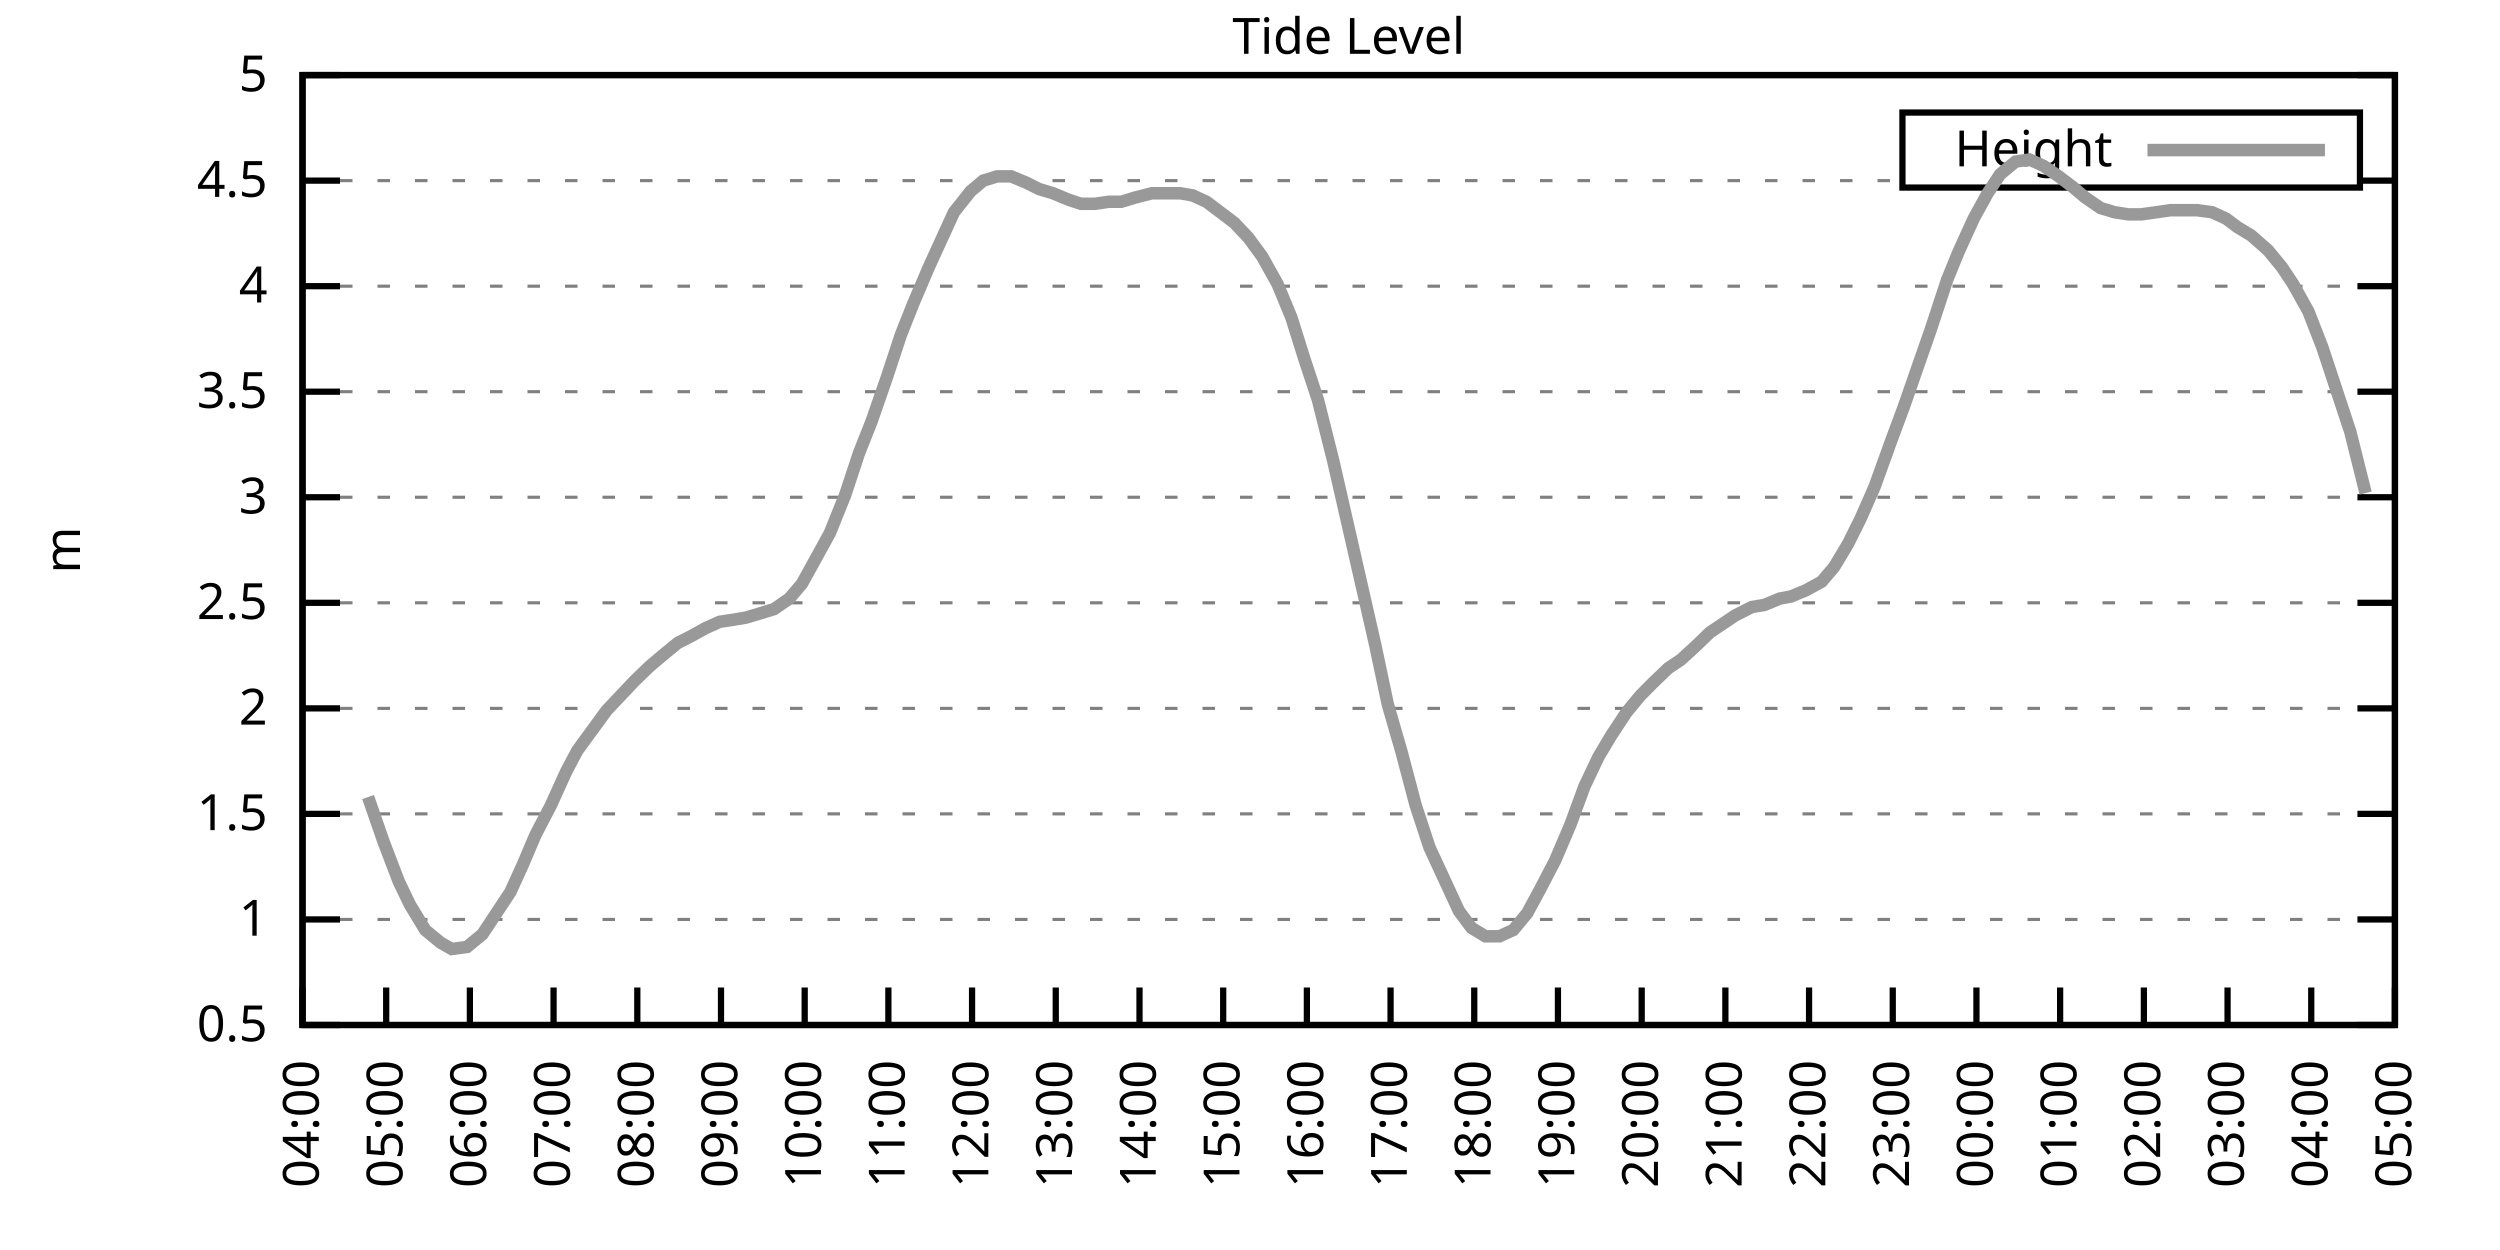
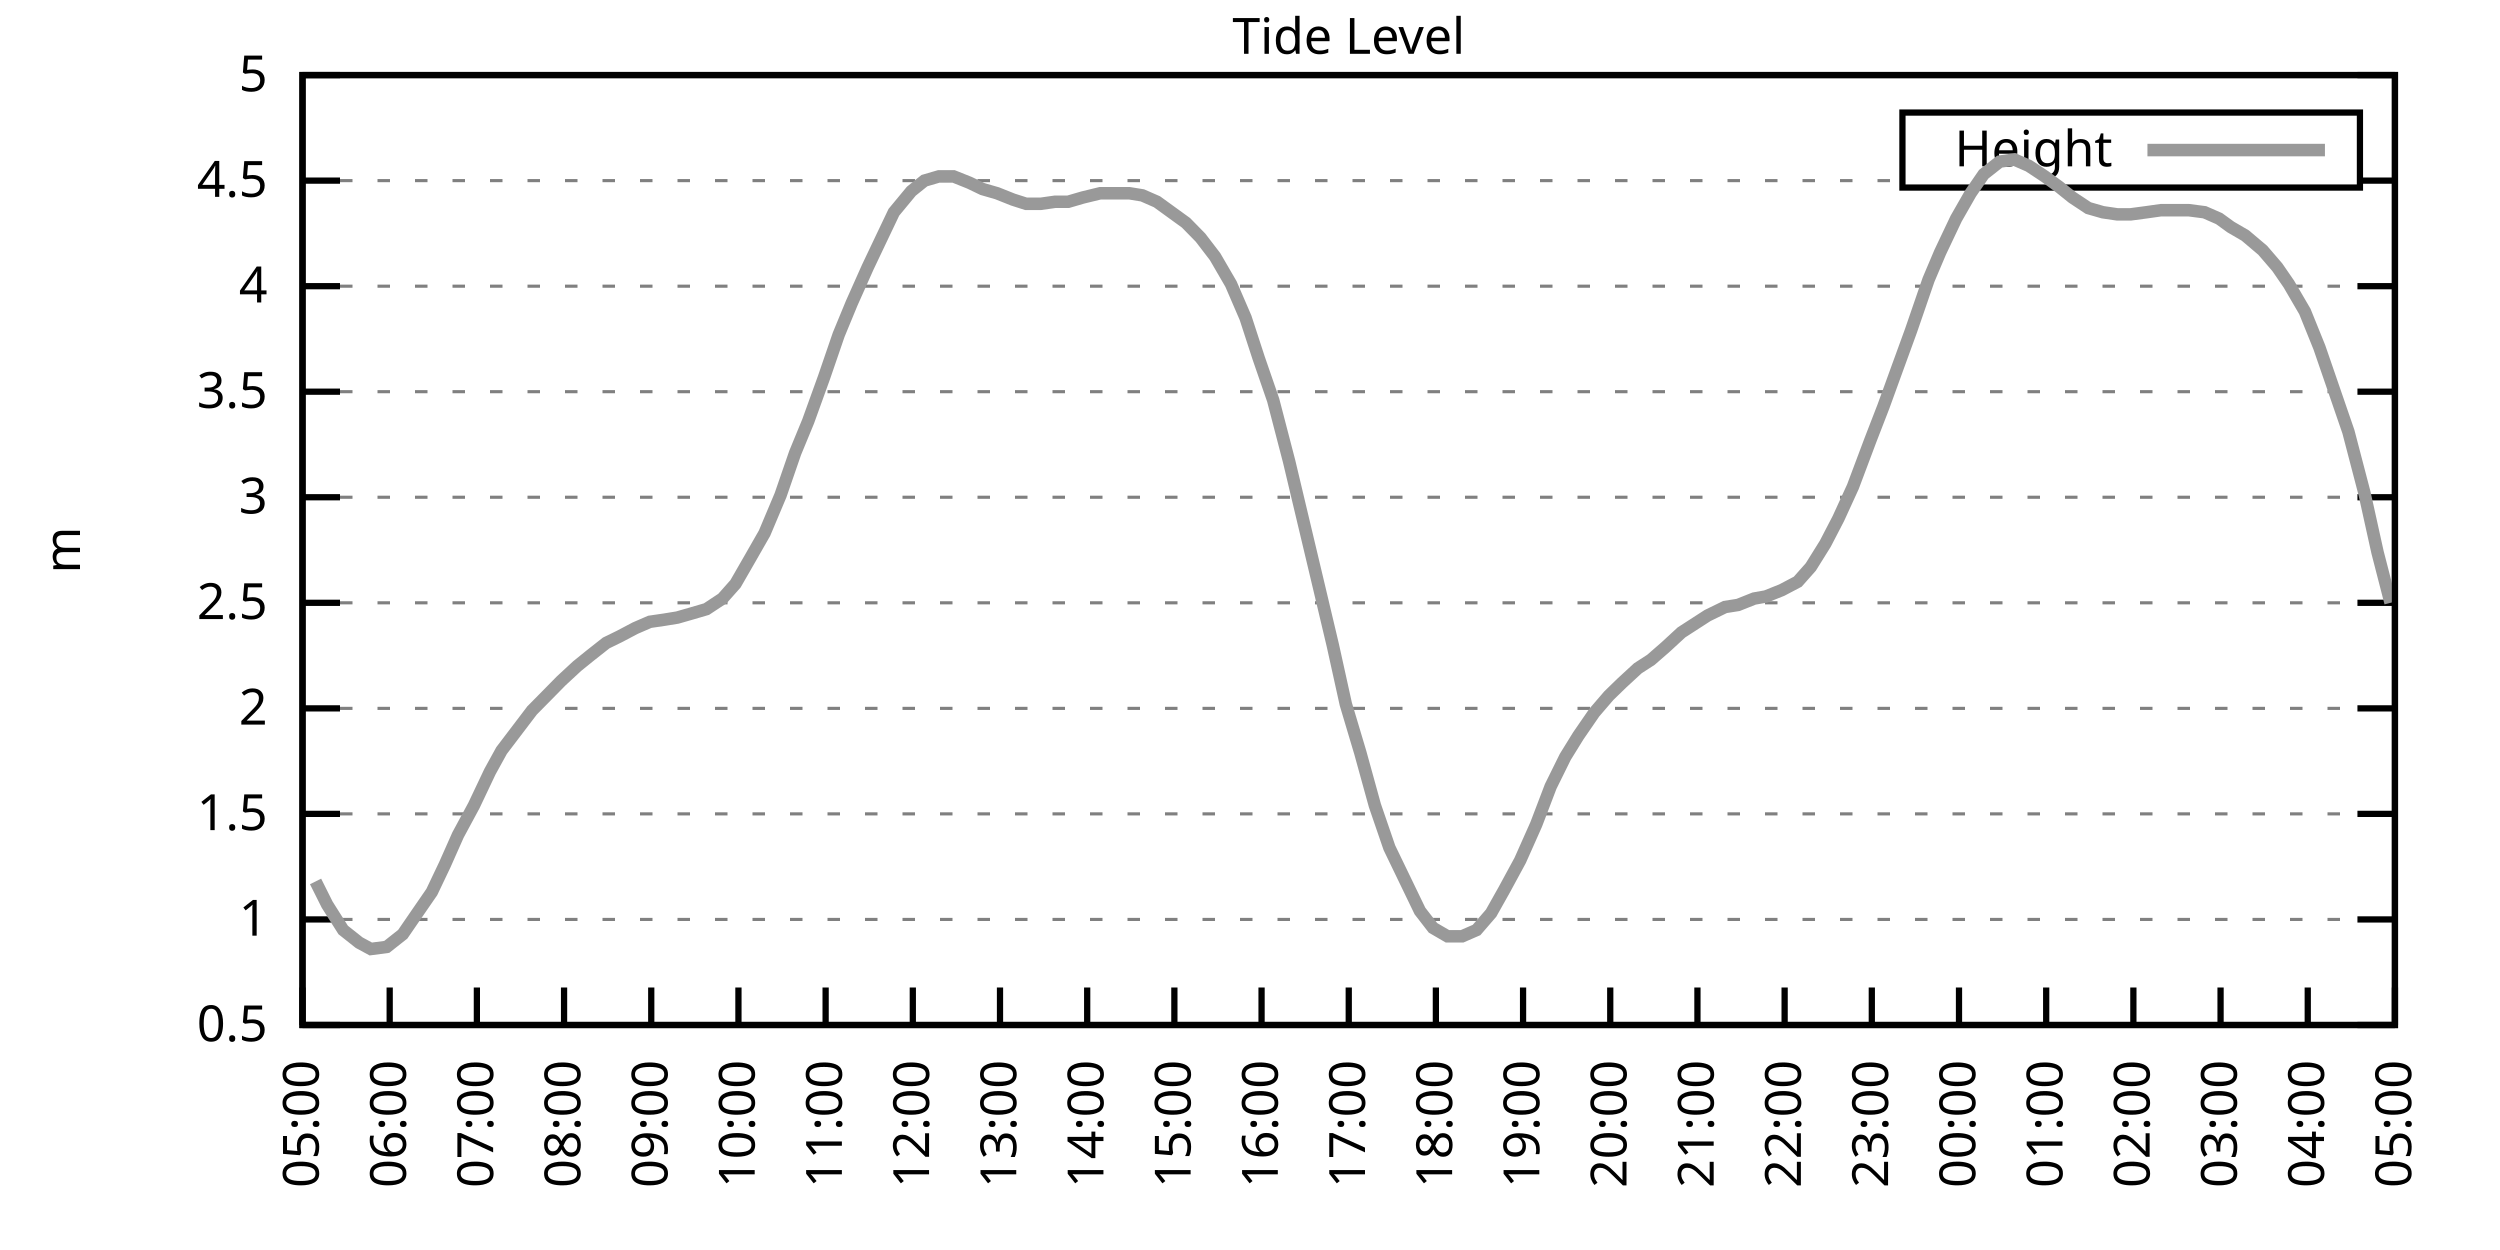
<svg xmlns="http://www.w3.org/2000/svg" xmlns:xlink="http://www.w3.org/1999/xlink" width="400" height="200" viewBox="0 0 400 200">
  <g id="gnuplot_canvas">
    <rect x="0" y="0" width="400" height="200" fill="none" />
    <defs>
      <circle id="gpDot" r="0.5" stroke-width="0.5" stroke="currentColor" />
      <path id="gpPt0" stroke-width="0.333" stroke="currentColor" d="M-1,0 h2 M0,-1 v2" />
      <path id="gpPt1" stroke-width="0.333" stroke="currentColor" d="M-1,-1 L1,1 M1,-1 L-1,1" />
      <path id="gpPt2" stroke-width="0.333" stroke="currentColor" d="M-1,0 L1,0 M0,-1 L0,1 M-1,-1 L1,1 M-1,1 L1,-1" />
      <rect id="gpPt3" stroke-width="0.333" stroke="currentColor" x="-1" y="-1" width="2" height="2" />
      <rect id="gpPt4" stroke-width="0.333" stroke="currentColor" fill="currentColor" x="-1" y="-1" width="2" height="2" />
      <circle id="gpPt5" stroke-width="0.333" stroke="currentColor" cx="0" cy="0" r="1" />
      <use xlink:href="#gpPt5" id="gpPt6" fill="currentColor" stroke="none" />
      <path id="gpPt7" stroke-width="0.333" stroke="currentColor" d="M0,-1.33 L-1.33,0.67 L1.33,0.67 z" />
      <use xlink:href="#gpPt7" id="gpPt8" fill="currentColor" stroke="none" />
      <use xlink:href="#gpPt7" id="gpPt9" stroke="currentColor" transform="rotate(180)" />
      <use xlink:href="#gpPt9" id="gpPt10" fill="currentColor" stroke="none" />
      <use xlink:href="#gpPt3" id="gpPt11" stroke="currentColor" transform="rotate(45)" />
      <use xlink:href="#gpPt11" id="gpPt12" fill="currentColor" stroke="none" />
      <path id="gpPt13" stroke-width="0.333" stroke="currentColor" d="M0,1.330 L1.265,0.411 L0.782,-1.067 L-0.782,-1.076 L-1.265,0.411 z" />
      <use xlink:href="#gpPt13" id="gpPt14" fill="currentColor" stroke="none" />
      <filter id="textbox" filterUnits="objectBoundingBox" x="0" y="0" height="1" width="1">
        <feFlood flood-color="white" flood-opacity="1" result="bgnd" />
        <feComposite in="SourceGraphic" in2="bgnd" operator="atop" />
      </filter>
      <filter id="greybox" filterUnits="objectBoundingBox" x="0" y="0" height="1" width="1">
        <feFlood flood-color="lightgrey" flood-opacity="1" result="grey" />
        <feComposite in="SourceGraphic" in2="grey" operator="atop" />
      </filter>
    </defs>
    <g fill="none" color="white" stroke="currentColor" stroke-width="1.00" stroke-linecap="butt" stroke-linejoin="miter">
</g>
    <g fill="none" color="black" stroke="currentColor" stroke-width="1.00" stroke-linecap="butt" stroke-linejoin="miter">
      <g stroke="none" shape-rendering="crispEdges">
        <polygon fill="rgb(255, 255, 255)" points="48.40,164.00 383.18,164.00 383.18,12.02 48.40,12.02 " />
      </g>
    </g>
    <g fill="none" color="black" stroke="currentColor" stroke-width="1.00" stroke-linecap="butt" stroke-linejoin="miter">
</g>
    <g fill="none" color="black" stroke="black" stroke-width="0.50" stroke-linecap="butt" stroke-linejoin="miter">
</g>
    <g fill="none" color="gray" stroke="currentColor" stroke-width="0.50" stroke-linecap="butt" stroke-linejoin="miter">
      <path stroke="gray" stroke-dasharray="2,4" class="gridline" d="M48.40,164.00 L383.19,164.00  " />
    </g>
    <g fill="none" color="gray" stroke="gray" stroke-width="1.00" stroke-linecap="butt" stroke-linejoin="miter">
</g>
    <g fill="none" color="black" stroke="currentColor" stroke-width="1.00" stroke-linecap="butt" stroke-linejoin="miter">
      <path stroke="black" d="M48.40,164.00 L54.40,164.00 M383.19,164.00 L377.19,164.00  " />
      <g transform="translate(42.80,166.60)" stroke="none" fill="black" font-family="Sans" font-size="8.00" text-anchor="end">
        <text>
          <tspan font-family="Sans"> 0.5</tspan>
        </text>
      </g>
    </g>
    <g fill="none" color="black" stroke="currentColor" stroke-width="1.00" stroke-linecap="butt" stroke-linejoin="miter">
</g>
    <g fill="none" color="black" stroke="black" stroke-width="0.50" stroke-linecap="butt" stroke-linejoin="miter">
</g>
    <g fill="none" color="gray" stroke="currentColor" stroke-width="0.50" stroke-linecap="butt" stroke-linejoin="miter">
      <path stroke="gray" stroke-dasharray="2,4" class="gridline" d="M48.40,147.11 L383.19,147.11  " />
    </g>
    <g fill="none" color="gray" stroke="gray" stroke-width="1.00" stroke-linecap="butt" stroke-linejoin="miter">
</g>
    <g fill="none" color="black" stroke="currentColor" stroke-width="1.00" stroke-linecap="butt" stroke-linejoin="miter">
      <path stroke="black" d="M48.40,147.11 L54.40,147.11 M383.19,147.11 L377.19,147.11  " />
      <g transform="translate(42.80,149.71)" stroke="none" fill="black" font-family="Sans" font-size="8.00" text-anchor="end">
        <text>
          <tspan font-family="Sans"> 1</tspan>
        </text>
      </g>
    </g>
    <g fill="none" color="black" stroke="currentColor" stroke-width="1.00" stroke-linecap="butt" stroke-linejoin="miter">
</g>
    <g fill="none" color="black" stroke="black" stroke-width="0.50" stroke-linecap="butt" stroke-linejoin="miter">
</g>
    <g fill="none" color="gray" stroke="currentColor" stroke-width="0.50" stroke-linecap="butt" stroke-linejoin="miter">
      <path stroke="gray" stroke-dasharray="2,4" class="gridline" d="M48.40,130.22 L383.19,130.22  " />
    </g>
    <g fill="none" color="gray" stroke="gray" stroke-width="1.00" stroke-linecap="butt" stroke-linejoin="miter">
</g>
    <g fill="none" color="black" stroke="currentColor" stroke-width="1.00" stroke-linecap="butt" stroke-linejoin="miter">
      <path stroke="black" d="M48.40,130.22 L54.40,130.22 M383.19,130.22 L377.19,130.22  " />
      <g transform="translate(42.80,132.82)" stroke="none" fill="black" font-family="Sans" font-size="8.00" text-anchor="end">
        <text>
          <tspan font-family="Sans"> 1.5</tspan>
        </text>
      </g>
    </g>
    <g fill="none" color="black" stroke="currentColor" stroke-width="1.00" stroke-linecap="butt" stroke-linejoin="miter">
</g>
    <g fill="none" color="black" stroke="black" stroke-width="0.50" stroke-linecap="butt" stroke-linejoin="miter">
</g>
    <g fill="none" color="gray" stroke="currentColor" stroke-width="0.50" stroke-linecap="butt" stroke-linejoin="miter">
      <path stroke="gray" stroke-dasharray="2,4" class="gridline" d="M48.40,113.34 L383.19,113.34  " />
    </g>
    <g fill="none" color="gray" stroke="gray" stroke-width="1.00" stroke-linecap="butt" stroke-linejoin="miter">
</g>
    <g fill="none" color="black" stroke="currentColor" stroke-width="1.00" stroke-linecap="butt" stroke-linejoin="miter">
      <path stroke="black" d="M48.40,113.34 L54.40,113.34 M383.19,113.34 L377.19,113.34  " />
      <g transform="translate(42.80,115.94)" stroke="none" fill="black" font-family="Sans" font-size="8.00" text-anchor="end">
        <text>
          <tspan font-family="Sans"> 2</tspan>
        </text>
      </g>
    </g>
    <g fill="none" color="black" stroke="currentColor" stroke-width="1.00" stroke-linecap="butt" stroke-linejoin="miter">
</g>
    <g fill="none" color="black" stroke="black" stroke-width="0.50" stroke-linecap="butt" stroke-linejoin="miter">
</g>
    <g fill="none" color="gray" stroke="currentColor" stroke-width="0.50" stroke-linecap="butt" stroke-linejoin="miter">
      <path stroke="gray" stroke-dasharray="2,4" class="gridline" d="M48.40,96.45 L383.19,96.45  " />
    </g>
    <g fill="none" color="gray" stroke="gray" stroke-width="1.00" stroke-linecap="butt" stroke-linejoin="miter">
</g>
    <g fill="none" color="black" stroke="currentColor" stroke-width="1.00" stroke-linecap="butt" stroke-linejoin="miter">
      <path stroke="black" d="M48.40,96.45 L54.40,96.45 M383.19,96.45 L377.19,96.45  " />
      <g transform="translate(42.80,99.05)" stroke="none" fill="black" font-family="Sans" font-size="8.00" text-anchor="end">
        <text>
          <tspan font-family="Sans"> 2.5</tspan>
        </text>
      </g>
    </g>
    <g fill="none" color="black" stroke="currentColor" stroke-width="1.00" stroke-linecap="butt" stroke-linejoin="miter">
</g>
    <g fill="none" color="black" stroke="black" stroke-width="0.50" stroke-linecap="butt" stroke-linejoin="miter">
</g>
    <g fill="none" color="gray" stroke="currentColor" stroke-width="0.50" stroke-linecap="butt" stroke-linejoin="miter">
      <path stroke="gray" stroke-dasharray="2,4" class="gridline" d="M48.40,79.56 L383.19,79.56  " />
    </g>
    <g fill="none" color="gray" stroke="gray" stroke-width="1.00" stroke-linecap="butt" stroke-linejoin="miter">
</g>
    <g fill="none" color="black" stroke="currentColor" stroke-width="1.00" stroke-linecap="butt" stroke-linejoin="miter">
      <path stroke="black" d="M48.40,79.56 L54.40,79.56 M383.19,79.56 L377.19,79.56  " />
      <g transform="translate(42.80,82.16)" stroke="none" fill="black" font-family="Sans" font-size="8.00" text-anchor="end">
        <text>
          <tspan font-family="Sans"> 3</tspan>
        </text>
      </g>
    </g>
    <g fill="none" color="black" stroke="currentColor" stroke-width="1.00" stroke-linecap="butt" stroke-linejoin="miter">
</g>
    <g fill="none" color="black" stroke="black" stroke-width="0.50" stroke-linecap="butt" stroke-linejoin="miter">
</g>
    <g fill="none" color="gray" stroke="currentColor" stroke-width="0.50" stroke-linecap="butt" stroke-linejoin="miter">
      <path stroke="gray" stroke-dasharray="2,4" class="gridline" d="M48.40,62.67 L383.19,62.67  " />
    </g>
    <g fill="none" color="gray" stroke="gray" stroke-width="1.00" stroke-linecap="butt" stroke-linejoin="miter">
</g>
    <g fill="none" color="black" stroke="currentColor" stroke-width="1.00" stroke-linecap="butt" stroke-linejoin="miter">
      <path stroke="black" d="M48.40,62.67 L54.40,62.67 M383.19,62.67 L377.19,62.67  " />
      <g transform="translate(42.80,65.27)" stroke="none" fill="black" font-family="Sans" font-size="8.00" text-anchor="end">
        <text>
          <tspan font-family="Sans"> 3.5</tspan>
        </text>
      </g>
    </g>
    <g fill="none" color="black" stroke="currentColor" stroke-width="1.00" stroke-linecap="butt" stroke-linejoin="miter">
</g>
    <g fill="none" color="black" stroke="black" stroke-width="0.50" stroke-linecap="butt" stroke-linejoin="miter">
</g>
    <g fill="none" color="gray" stroke="currentColor" stroke-width="0.50" stroke-linecap="butt" stroke-linejoin="miter">
      <path stroke="gray" stroke-dasharray="2,4" class="gridline" d="M48.40,45.79 L383.19,45.79  " />
    </g>
    <g fill="none" color="gray" stroke="gray" stroke-width="1.00" stroke-linecap="butt" stroke-linejoin="miter">
</g>
    <g fill="none" color="black" stroke="currentColor" stroke-width="1.00" stroke-linecap="butt" stroke-linejoin="miter">
      <path stroke="black" d="M48.40,45.79 L54.40,45.79 M383.19,45.79 L377.19,45.79  " />
      <g transform="translate(42.80,48.39)" stroke="none" fill="black" font-family="Sans" font-size="8.00" text-anchor="end">
        <text>
          <tspan font-family="Sans"> 4</tspan>
        </text>
      </g>
    </g>
    <g fill="none" color="black" stroke="currentColor" stroke-width="1.00" stroke-linecap="butt" stroke-linejoin="miter">
</g>
    <g fill="none" color="black" stroke="black" stroke-width="0.50" stroke-linecap="butt" stroke-linejoin="miter">
</g>
    <g fill="none" color="gray" stroke="currentColor" stroke-width="0.50" stroke-linecap="butt" stroke-linejoin="miter">
      <path stroke="gray" stroke-dasharray="2,4" class="gridline" d="M48.40,28.90 L304.39,28.90 M377.59,28.90 L383.19,28.90  " />
    </g>
    <g fill="none" color="gray" stroke="gray" stroke-width="1.00" stroke-linecap="butt" stroke-linejoin="miter">
</g>
    <g fill="none" color="black" stroke="currentColor" stroke-width="1.00" stroke-linecap="butt" stroke-linejoin="miter">
      <path stroke="black" d="M48.40,28.90 L54.40,28.90 M383.19,28.90 L377.19,28.90  " />
      <g transform="translate(42.80,31.50)" stroke="none" fill="black" font-family="Sans" font-size="8.00" text-anchor="end">
        <text>
          <tspan font-family="Sans"> 4.5</tspan>
        </text>
      </g>
    </g>
    <g fill="none" color="black" stroke="currentColor" stroke-width="1.00" stroke-linecap="butt" stroke-linejoin="miter">
</g>
    <g fill="none" color="black" stroke="black" stroke-width="0.50" stroke-linecap="butt" stroke-linejoin="miter">
</g>
    <g fill="none" color="gray" stroke="currentColor" stroke-width="0.50" stroke-linecap="butt" stroke-linejoin="miter">
      <path stroke="gray" stroke-dasharray="2,4" class="gridline" d="M48.40,12.01 L383.19,12.01  " />
    </g>
    <g fill="none" color="gray" stroke="gray" stroke-width="1.00" stroke-linecap="butt" stroke-linejoin="miter">
</g>
    <g fill="none" color="black" stroke="currentColor" stroke-width="1.00" stroke-linecap="butt" stroke-linejoin="miter">
      <path stroke="black" d="M48.40,12.01 L54.40,12.01 M383.19,12.01 L377.19,12.01  " />
      <g transform="translate(42.80,14.61)" stroke="none" fill="black" font-family="Sans" font-size="8.00" text-anchor="end">
        <text>
          <tspan font-family="Sans"> 5</tspan>
        </text>
      </g>
    </g>
    <g fill="none" color="black" stroke="currentColor" stroke-width="1.00" stroke-linecap="butt" stroke-linejoin="miter">
      <path stroke="black" d="M48.40,164.00 L48.40,158.00  " />
      <g transform="translate(51.00,169.60) rotate(270.00)" stroke="none" fill="black" font-family="Sans" font-size="8.00" text-anchor="end">
        <text>
-           <tspan font-family="Sans">04:00</tspan>
-         </text>
-       </g>
-     </g>
-     <g fill="none" color="black" stroke="currentColor" stroke-width="1.00" stroke-linecap="butt" stroke-linejoin="miter">
-       <path stroke="black" d="M61.79,164.00 L61.79,158.00  " />
-       <g transform="translate(64.39,169.60) rotate(270.00)" stroke="none" fill="black" font-family="Sans" font-size="8.00" text-anchor="end">
-         <text>
          <tspan font-family="Sans">05:00</tspan>
        </text>
      </g>
    </g>
    <g fill="none" color="black" stroke="currentColor" stroke-width="1.00" stroke-linecap="butt" stroke-linejoin="miter">
-       <path stroke="black" d="M75.18,164.00 L75.18,158.00  " />
-       <g transform="translate(77.78,169.60) rotate(270.00)" stroke="none" fill="black" font-family="Sans" font-size="8.00" text-anchor="end">
+       <path stroke="black" d="M62.35,164.00 L62.35,158.00  " />
+       <g transform="translate(64.95,169.60) rotate(270.00)" stroke="none" fill="black" font-family="Sans" font-size="8.00" text-anchor="end">
        <text>
          <tspan font-family="Sans">06:00</tspan>
        </text>
      </g>
    </g>
    <g fill="none" color="black" stroke="currentColor" stroke-width="1.00" stroke-linecap="butt" stroke-linejoin="miter">
-       <path stroke="black" d="M88.57,164.00 L88.57,158.00  " />
-       <g transform="translate(91.17,169.60) rotate(270.00)" stroke="none" fill="black" font-family="Sans" font-size="8.00" text-anchor="end">
+       <path stroke="black" d="M76.30,164.00 L76.30,158.00  " />
+       <g transform="translate(78.90,169.60) rotate(270.00)" stroke="none" fill="black" font-family="Sans" font-size="8.00" text-anchor="end">
        <text>
          <tspan font-family="Sans">07:00</tspan>
        </text>
      </g>
    </g>
    <g fill="none" color="black" stroke="currentColor" stroke-width="1.00" stroke-linecap="butt" stroke-linejoin="miter">
-       <path stroke="black" d="M101.97,164.00 L101.97,158.00  " />
-       <g transform="translate(104.57,169.60) rotate(270.00)" stroke="none" fill="black" font-family="Sans" font-size="8.00" text-anchor="end">
+       <path stroke="black" d="M90.25,164.00 L90.25,158.00  " />
+       <g transform="translate(92.85,169.60) rotate(270.00)" stroke="none" fill="black" font-family="Sans" font-size="8.00" text-anchor="end">
        <text>
          <tspan font-family="Sans">08:00</tspan>
        </text>
      </g>
    </g>
    <g fill="none" color="black" stroke="currentColor" stroke-width="1.00" stroke-linecap="butt" stroke-linejoin="miter">
-       <path stroke="black" d="M115.36,164.00 L115.36,158.00  " />
-       <g transform="translate(117.96,169.60) rotate(270.00)" stroke="none" fill="black" font-family="Sans" font-size="8.00" text-anchor="end">
+       <path stroke="black" d="M104.20,164.00 L104.20,158.00  " />
+       <g transform="translate(106.80,169.60) rotate(270.00)" stroke="none" fill="black" font-family="Sans" font-size="8.00" text-anchor="end">
        <text>
          <tspan font-family="Sans">09:00</tspan>
        </text>
      </g>
    </g>
    <g fill="none" color="black" stroke="currentColor" stroke-width="1.00" stroke-linecap="butt" stroke-linejoin="miter">
-       <path stroke="black" d="M128.75,164.00 L128.75,158.00  " />
-       <g transform="translate(131.35,169.60) rotate(270.00)" stroke="none" fill="black" font-family="Sans" font-size="8.00" text-anchor="end">
+       <path stroke="black" d="M118.15,164.00 L118.15,158.00  " />
+       <g transform="translate(120.75,169.60) rotate(270.00)" stroke="none" fill="black" font-family="Sans" font-size="8.00" text-anchor="end">
        <text>
          <tspan font-family="Sans">10:00</tspan>
        </text>
      </g>
    </g>
    <g fill="none" color="black" stroke="currentColor" stroke-width="1.00" stroke-linecap="butt" stroke-linejoin="miter">
-       <path stroke="black" d="M142.14,164.00 L142.14,158.00  " />
-       <g transform="translate(144.74,169.60) rotate(270.00)" stroke="none" fill="black" font-family="Sans" font-size="8.00" text-anchor="end">
+       <path stroke="black" d="M132.10,164.00 L132.10,158.00  " />
+       <g transform="translate(134.70,169.60) rotate(270.00)" stroke="none" fill="black" font-family="Sans" font-size="8.00" text-anchor="end">
        <text>
          <tspan font-family="Sans">11:00</tspan>
        </text>
      </g>
    </g>
    <g fill="none" color="black" stroke="currentColor" stroke-width="1.00" stroke-linecap="butt" stroke-linejoin="miter">
-       <path stroke="black" d="M155.53,164.00 L155.53,158.00  " />
-       <g transform="translate(158.13,169.60) rotate(270.00)" stroke="none" fill="black" font-family="Sans" font-size="8.00" text-anchor="end">
+       <path stroke="black" d="M146.05,164.00 L146.05,158.00  " />
+       <g transform="translate(148.65,169.60) rotate(270.00)" stroke="none" fill="black" font-family="Sans" font-size="8.00" text-anchor="end">
        <text>
          <tspan font-family="Sans">12:00</tspan>
        </text>
      </g>
    </g>
    <g fill="none" color="black" stroke="currentColor" stroke-width="1.00" stroke-linecap="butt" stroke-linejoin="miter">
-       <path stroke="black" d="M168.92,164.00 L168.92,158.00  " />
-       <g transform="translate(171.52,169.60) rotate(270.00)" stroke="none" fill="black" font-family="Sans" font-size="8.00" text-anchor="end">
+       <path stroke="black" d="M160.00,164.00 L160.00,158.00  " />
+       <g transform="translate(162.60,169.60) rotate(270.00)" stroke="none" fill="black" font-family="Sans" font-size="8.00" text-anchor="end">
        <text>
          <tspan font-family="Sans">13:00</tspan>
        </text>
      </g>
    </g>
    <g fill="none" color="black" stroke="currentColor" stroke-width="1.00" stroke-linecap="butt" stroke-linejoin="miter">
-       <path stroke="black" d="M182.32,164.00 L182.32,158.00  " />
-       <g transform="translate(184.92,169.60) rotate(270.00)" stroke="none" fill="black" font-family="Sans" font-size="8.00" text-anchor="end">
+       <path stroke="black" d="M173.95,164.00 L173.95,158.00  " />
+       <g transform="translate(176.55,169.60) rotate(270.00)" stroke="none" fill="black" font-family="Sans" font-size="8.00" text-anchor="end">
        <text>
          <tspan font-family="Sans">14:00</tspan>
        </text>
      </g>
    </g>
    <g fill="none" color="black" stroke="currentColor" stroke-width="1.00" stroke-linecap="butt" stroke-linejoin="miter">
-       <path stroke="black" d="M195.71,164.00 L195.71,158.00  " />
-       <g transform="translate(198.31,169.60) rotate(270.00)" stroke="none" fill="black" font-family="Sans" font-size="8.00" text-anchor="end">
+       <path stroke="black" d="M187.90,164.00 L187.90,158.00  " />
+       <g transform="translate(190.50,169.60) rotate(270.00)" stroke="none" fill="black" font-family="Sans" font-size="8.00" text-anchor="end">
        <text>
          <tspan font-family="Sans">15:00</tspan>
        </text>
      </g>
    </g>
    <g fill="none" color="black" stroke="currentColor" stroke-width="1.00" stroke-linecap="butt" stroke-linejoin="miter">
-       <path stroke="black" d="M209.10,164.00 L209.10,158.00  " />
-       <g transform="translate(211.70,169.60) rotate(270.00)" stroke="none" fill="black" font-family="Sans" font-size="8.00" text-anchor="end">
+       <path stroke="black" d="M201.85,164.00 L201.85,158.00  " />
+       <g transform="translate(204.45,169.60) rotate(270.00)" stroke="none" fill="black" font-family="Sans" font-size="8.00" text-anchor="end">
        <text>
          <tspan font-family="Sans">16:00</tspan>
        </text>
      </g>
    </g>
    <g fill="none" color="black" stroke="currentColor" stroke-width="1.00" stroke-linecap="butt" stroke-linejoin="miter">
-       <path stroke="black" d="M222.49,164.00 L222.49,158.00  " />
-       <g transform="translate(225.09,169.60) rotate(270.00)" stroke="none" fill="black" font-family="Sans" font-size="8.00" text-anchor="end">
+       <path stroke="black" d="M215.80,164.00 L215.80,158.00  " />
+       <g transform="translate(218.40,169.60) rotate(270.00)" stroke="none" fill="black" font-family="Sans" font-size="8.00" text-anchor="end">
        <text>
          <tspan font-family="Sans">17:00</tspan>
        </text>
      </g>
    </g>
    <g fill="none" color="black" stroke="currentColor" stroke-width="1.00" stroke-linecap="butt" stroke-linejoin="miter">
-       <path stroke="black" d="M235.88,164.00 L235.88,158.00  " />
-       <g transform="translate(238.48,169.60) rotate(270.00)" stroke="none" fill="black" font-family="Sans" font-size="8.00" text-anchor="end">
+       <path stroke="black" d="M229.74,164.00 L229.74,158.00  " />
+       <g transform="translate(232.34,169.60) rotate(270.00)" stroke="none" fill="black" font-family="Sans" font-size="8.00" text-anchor="end">
        <text>
          <tspan font-family="Sans">18:00</tspan>
        </text>
      </g>
    </g>
    <g fill="none" color="black" stroke="currentColor" stroke-width="1.00" stroke-linecap="butt" stroke-linejoin="miter">
-       <path stroke="black" d="M249.27,164.00 L249.27,158.00  " />
-       <g transform="translate(251.87,169.60) rotate(270.00)" stroke="none" fill="black" font-family="Sans" font-size="8.00" text-anchor="end">
+       <path stroke="black" d="M243.69,164.00 L243.69,158.00  " />
+       <g transform="translate(246.29,169.60) rotate(270.00)" stroke="none" fill="black" font-family="Sans" font-size="8.00" text-anchor="end">
        <text>
          <tspan font-family="Sans">19:00</tspan>
        </text>
      </g>
    </g>
    <g fill="none" color="black" stroke="currentColor" stroke-width="1.00" stroke-linecap="butt" stroke-linejoin="miter">
-       <path stroke="black" d="M262.67,164.00 L262.67,158.00  " />
-       <g transform="translate(265.27,169.60) rotate(270.00)" stroke="none" fill="black" font-family="Sans" font-size="8.00" text-anchor="end">
+       <path stroke="black" d="M257.64,164.00 L257.64,158.00  " />
+       <g transform="translate(260.24,169.60) rotate(270.00)" stroke="none" fill="black" font-family="Sans" font-size="8.00" text-anchor="end">
        <text>
          <tspan font-family="Sans">20:00</tspan>
        </text>
      </g>
    </g>
    <g fill="none" color="black" stroke="currentColor" stroke-width="1.00" stroke-linecap="butt" stroke-linejoin="miter">
-       <path stroke="black" d="M276.06,164.00 L276.06,158.00  " />
-       <g transform="translate(278.66,169.60) rotate(270.00)" stroke="none" fill="black" font-family="Sans" font-size="8.00" text-anchor="end">
+       <path stroke="black" d="M271.59,164.00 L271.59,158.00  " />
+       <g transform="translate(274.19,169.60) rotate(270.00)" stroke="none" fill="black" font-family="Sans" font-size="8.00" text-anchor="end">
        <text>
          <tspan font-family="Sans">21:00</tspan>
        </text>
      </g>
    </g>
    <g fill="none" color="black" stroke="currentColor" stroke-width="1.00" stroke-linecap="butt" stroke-linejoin="miter">
-       <path stroke="black" d="M289.45,164.00 L289.45,158.00  " />
-       <g transform="translate(292.05,169.60) rotate(270.00)" stroke="none" fill="black" font-family="Sans" font-size="8.00" text-anchor="end">
+       <path stroke="black" d="M285.54,164.00 L285.54,158.00  " />
+       <g transform="translate(288.14,169.60) rotate(270.00)" stroke="none" fill="black" font-family="Sans" font-size="8.00" text-anchor="end">
        <text>
          <tspan font-family="Sans">22:00</tspan>
        </text>
      </g>
    </g>
    <g fill="none" color="black" stroke="currentColor" stroke-width="1.00" stroke-linecap="butt" stroke-linejoin="miter">
-       <path stroke="black" d="M302.84,164.00 L302.84,158.00  " />
-       <g transform="translate(305.44,169.60) rotate(270.00)" stroke="none" fill="black" font-family="Sans" font-size="8.00" text-anchor="end">
+       <path stroke="black" d="M299.49,164.00 L299.49,158.00  " />
+       <g transform="translate(302.09,169.60) rotate(270.00)" stroke="none" fill="black" font-family="Sans" font-size="8.00" text-anchor="end">
        <text>
          <tspan font-family="Sans">23:00</tspan>
        </text>
      </g>
    </g>
    <g fill="none" color="black" stroke="currentColor" stroke-width="1.00" stroke-linecap="butt" stroke-linejoin="miter">
-       <path stroke="black" d="M316.23,164.00 L316.23,158.00  " />
-       <g transform="translate(318.83,169.60) rotate(270.00)" stroke="none" fill="black" font-family="Sans" font-size="8.00" text-anchor="end">
+       <path stroke="black" d="M313.44,164.00 L313.44,158.00  " />
+       <g transform="translate(316.04,169.60) rotate(270.00)" stroke="none" fill="black" font-family="Sans" font-size="8.00" text-anchor="end">
        <text>
          <tspan font-family="Sans">00:00</tspan>
        </text>
      </g>
    </g>
    <g fill="none" color="black" stroke="currentColor" stroke-width="1.00" stroke-linecap="butt" stroke-linejoin="miter">
-       <path stroke="black" d="M329.62,164.00 L329.62,158.00  " />
-       <g transform="translate(332.22,169.60) rotate(270.00)" stroke="none" fill="black" font-family="Sans" font-size="8.00" text-anchor="end">
+       <path stroke="black" d="M327.39,164.00 L327.39,158.00  " />
+       <g transform="translate(329.99,169.60) rotate(270.00)" stroke="none" fill="black" font-family="Sans" font-size="8.00" text-anchor="end">
        <text>
          <tspan font-family="Sans">01:00</tspan>
        </text>
      </g>
    </g>
    <g fill="none" color="black" stroke="currentColor" stroke-width="1.00" stroke-linecap="butt" stroke-linejoin="miter">
-       <path stroke="black" d="M343.02,164.00 L343.02,158.00  " />
-       <g transform="translate(345.62,169.60) rotate(270.00)" stroke="none" fill="black" font-family="Sans" font-size="8.00" text-anchor="end">
+       <path stroke="black" d="M341.34,164.00 L341.34,158.00  " />
+       <g transform="translate(343.94,169.60) rotate(270.00)" stroke="none" fill="black" font-family="Sans" font-size="8.00" text-anchor="end">
        <text>
          <tspan font-family="Sans">02:00</tspan>
        </text>
      </g>
    </g>
    <g fill="none" color="black" stroke="currentColor" stroke-width="1.00" stroke-linecap="butt" stroke-linejoin="miter">
-       <path stroke="black" d="M356.41,164.00 L356.41,158.00  " />
-       <g transform="translate(359.01,169.60) rotate(270.00)" stroke="none" fill="black" font-family="Sans" font-size="8.00" text-anchor="end">
+       <path stroke="black" d="M355.29,164.00 L355.29,158.00  " />
+       <g transform="translate(357.89,169.60) rotate(270.00)" stroke="none" fill="black" font-family="Sans" font-size="8.00" text-anchor="end">
        <text>
          <tspan font-family="Sans">03:00</tspan>
        </text>
      </g>
    </g>
    <g fill="none" color="black" stroke="currentColor" stroke-width="1.00" stroke-linecap="butt" stroke-linejoin="miter">
-       <path stroke="black" d="M369.80,164.00 L369.80,158.00  " />
-       <g transform="translate(372.40,169.60) rotate(270.00)" stroke="none" fill="black" font-family="Sans" font-size="8.00" text-anchor="end">
+       <path stroke="black" d="M369.24,164.00 L369.24,158.00  " />
+       <g transform="translate(371.84,169.60) rotate(270.00)" stroke="none" fill="black" font-family="Sans" font-size="8.00" text-anchor="end">
        <text>
          <tspan font-family="Sans">04:00</tspan>
        </text>
      </g>
    </g>
    <g fill="none" color="black" stroke="currentColor" stroke-width="1.00" stroke-linecap="butt" stroke-linejoin="miter">
      <path stroke="black" d="M383.19,164.00 L383.19,158.00  " />
      <g transform="translate(385.79,169.60) rotate(270.00)" stroke="none" fill="black" font-family="Sans" font-size="8.00" text-anchor="end">
        <text>
          <tspan font-family="Sans">05:00</tspan>
        </text>
      </g>
    </g>
    <g fill="none" color="black" stroke="currentColor" stroke-width="1.00" stroke-linecap="butt" stroke-linejoin="miter">
</g>
    <g fill="none" color="black" stroke="currentColor" stroke-width="1.00" stroke-linecap="butt" stroke-linejoin="miter">
      <path stroke="black" d="M48.40,12.01 L48.40,164.00 L383.19,164.00 L383.19,12.01 L48.40,12.01 Z  " />
    </g>
    <g fill="none" color="black" stroke="currentColor" stroke-width="1.00" stroke-linecap="butt" stroke-linejoin="miter">
</g>
    <g fill="none" color="black" stroke="currentColor" stroke-width="1.00" stroke-linecap="butt" stroke-linejoin="miter">
      <path stroke="black" d="M304.39,30.01 L304.39,18.01 L377.59,18.01 L377.59,30.01 L304.39,30.01 Z  " />
    </g>
    <g id="Tide_level_plot_1">
      <g fill="none" color="white" stroke="black" stroke-width="2.00" stroke-linecap="butt" stroke-linejoin="miter">
</g>
      <g fill="none" color="black" stroke="currentColor" stroke-width="2.00" stroke-linecap="butt" stroke-linejoin="miter">
        <g transform="translate(337.99,26.61)" stroke="none" fill="black" font-family="Sans" font-size="8.00" text-anchor="end">
          <text>
            <tspan font-family="Sans">Height</tspan>
          </text>
        </g>
      </g>
      <g fill="none" color="black" stroke="currentColor" stroke-width="2.00" stroke-linecap="butt" stroke-linejoin="miter">
-         <path stroke="rgb(153, 153, 153)" d="M343.59,24.01 L371.99,24.01 M58.89,127.52 L61.35,134.62 L63.80,141.03 L65.59,144.75 L68.04,148.80 L70.50,150.83   L72.28,151.84 L74.74,151.50 L77.19,149.48 L78.98,146.77 L81.66,142.72 L83.66,138.33 L85.67,133.60 L88.13,128.87   L90.58,123.47 L92.37,120.09 L97.06,113.67 L99.29,111.31 L101.52,108.95 L103.98,106.58 L105.98,104.89 L108.44,102.87   L110.45,101.85 L112.90,100.50 L115.13,99.49 L117.37,99.15 L119.38,98.81 L121.61,98.14 L123.84,97.46 L126.29,95.77   L128.30,93.41 L130.54,89.36 L132.77,85.30 L135.22,79.22 L137.45,72.47 L139.46,67.40 L141.92,60.31 L144.15,53.55   L146.16,48.49 L148.61,42.75 L150.62,38.35 L152.63,33.96 L155.31,30.59 L157.32,28.90 L159.55,28.22 L161.78,28.22   L164.24,29.24 L166.25,30.25 L168.48,30.92 L170.93,31.94 L172.94,32.61 L175.17,32.61 L177.41,32.28 L179.41,32.28   L181.65,31.60 L184.32,30.92 L186.33,30.92 L188.79,30.92 L190.80,31.26 L193.03,32.28 L195.26,33.96 L197.49,35.65   L199.73,38.02 L201.96,41.06 L204.41,45.45 L206.64,50.85 L208.65,57.27 L210.88,64.02 L213.34,73.82 L217.58,92.40   L220.04,103.20 L222.04,112.66 L224.28,120.43 L226.51,128.87 L228.74,135.63 L233.43,145.76 L235.44,148.46 L237.67,149.81   L239.90,149.81 L242.13,148.80 L244.36,146.10 L246.37,142.38 L248.83,137.66 L251.28,131.91 L253.51,125.83 L255.75,121.11   L257.76,117.73 L260.21,114.01 L262.44,111.31 L264.45,109.28 L266.91,106.92 L268.92,105.57 L271.15,103.54 L273.60,101.18   L275.61,99.83 L277.62,98.48 L280.30,97.12 L282.31,96.79 L284.76,95.77 L286.55,95.44 L289.00,94.42 L291.46,93.07   L293.47,90.71 L295.70,86.99 L297.71,82.94 L299.94,77.87 L302.62,70.44 L304.63,65.04 L306.86,58.62 L308.87,52.88   L311.54,44.77 L313.33,40.38 L315.79,34.98 L318.02,30.92 L320.03,27.88 L322.48,25.86 L324.71,25.52 L326.95,26.53   L329.40,28.22 L331.63,29.91 L333.64,31.60 L336.10,33.29 L338.33,33.96 L340.56,34.30 L342.57,34.30 L345.02,33.96   L347.26,33.63 L351.50,33.63 L353.95,33.96 L356.18,34.98 L357.97,36.33 L360.20,37.68 L362.88,40.04 L365.11,42.75   L366.90,45.45 L369.35,49.84 L371.58,55.58 L374.04,63.01 L376.05,69.09 L378.50,78.89  " />
+         <path stroke="rgb(153, 153, 153)" d="M343.59,24.01 L371.99,24.01 M50.49,141.03 L52.35,144.75 L54.91,148.80 L57.47,150.83 L59.33,151.84 L61.88,151.50   L64.44,149.48 L66.30,146.77 L69.09,142.72 L71.18,138.33 L73.28,133.60 L75.83,128.87 L78.39,123.47 L80.25,120.09   L85.13,113.67 L87.46,111.31 L89.78,108.95 L92.34,106.58 L94.43,104.89 L96.99,102.87 L99.08,101.85 L101.64,100.50   L103.97,99.49 L106.29,99.15 L108.38,98.81 L110.71,98.14 L113.03,97.46 L115.59,95.77 L117.68,93.41 L120.01,89.36   L122.33,85.30 L124.89,79.22 L127.22,72.47 L129.31,67.40 L131.87,60.31 L134.19,53.55 L136.28,48.49 L138.84,42.75   L140.93,38.35 L143.02,33.96 L145.81,30.59 L147.91,28.90 L150.23,28.22 L152.56,28.22 L155.11,29.24 L157.21,30.25   L159.53,30.92 L162.09,31.94 L164.18,32.61 L166.51,32.61 L168.83,32.28 L170.92,32.28 L173.25,31.60 L176.04,30.92   L178.13,30.92 L180.69,30.92 L182.78,31.26 L185.11,32.28 L187.43,33.96 L189.76,35.65 L192.08,38.02 L194.41,41.06   L196.96,45.45 L199.29,50.85 L201.38,57.27 L203.71,64.02 L206.26,73.82 L210.68,92.40 L213.24,103.20 L215.33,112.66   L217.65,120.43 L219.98,128.87 L222.30,135.63 L227.19,145.76 L229.28,148.46 L231.60,149.81 L233.93,149.81 L236.25,148.80   L238.58,146.10 L240.67,142.38 L243.23,137.66 L245.79,131.91 L248.11,125.83 L250.44,121.11 L252.53,117.73 L255.09,114.01   L257.41,111.31 L259.50,109.28 L262.06,106.92 L264.15,105.57 L266.48,103.54 L269.04,101.18 L271.13,99.83 L273.22,98.48   L276.01,97.12 L278.10,96.79 L280.66,95.77 L282.52,95.44 L285.08,94.42 L287.64,93.07 L289.73,90.71 L292.05,86.99   L294.15,82.94 L296.47,77.87 L299.26,70.44 L301.35,65.04 L303.68,58.62 L305.77,52.88 L308.56,44.77 L310.42,40.38   L312.98,34.98 L315.30,30.92 L317.39,27.88 L319.95,25.86 L322.28,25.52 L324.60,26.53 L327.16,28.22 L329.48,29.91   L331.58,31.60 L334.13,33.29 L336.46,33.96 L338.78,34.30 L340.88,34.30 L343.43,33.96 L345.76,33.63 L350.18,33.63   L352.73,33.96 L355.06,34.98 L356.92,36.33 L359.24,37.68 L362.03,40.04 L364.36,42.75 L366.22,45.45 L368.78,49.84   L371.10,55.58 L373.66,63.01 L375.75,69.09 L378.31,78.89 L380.40,88.34 L382.49,96.45  " />
      </g>
    </g>
    <g fill="none" color="black" stroke="currentColor" stroke-width="2.00" stroke-linecap="butt" stroke-linejoin="miter">
</g>
    <g fill="none" color="black" stroke="black" stroke-width="1.00" stroke-linecap="butt" stroke-linejoin="miter">
</g>
    <g fill="none" color="black" stroke="currentColor" stroke-width="1.00" stroke-linecap="butt" stroke-linejoin="miter">
      <path stroke="black" d="M48.40,12.01 L48.40,164.00 L383.19,164.00 L383.19,12.01 L48.40,12.01 Z  " />
      <g transform="translate(12.80,88.01) rotate(270.00)" stroke="none" fill="black" font-family="Sans" font-size="8.00" text-anchor="middle">
        <text>
          <tspan font-family="Sans">m</tspan>
        </text>
      </g>
    </g>
    <g fill="none" color="black" stroke="currentColor" stroke-width="1.00" stroke-linecap="butt" stroke-linejoin="miter">
</g>
    <g fill="none" color="black" stroke="currentColor" stroke-width="1.00" stroke-linecap="butt" stroke-linejoin="miter">
      <g transform="translate(215.79,8.61)" stroke="none" fill="black" font-family="Sans" font-size="8.00" text-anchor="middle">
        <text>
          <tspan font-family="Sans">Tide Level</tspan>
        </text>
      </g>
    </g>
    <g fill="none" color="black" stroke="currentColor" stroke-width="1.00" stroke-linecap="butt" stroke-linejoin="miter">
</g>
  </g>
</svg>
